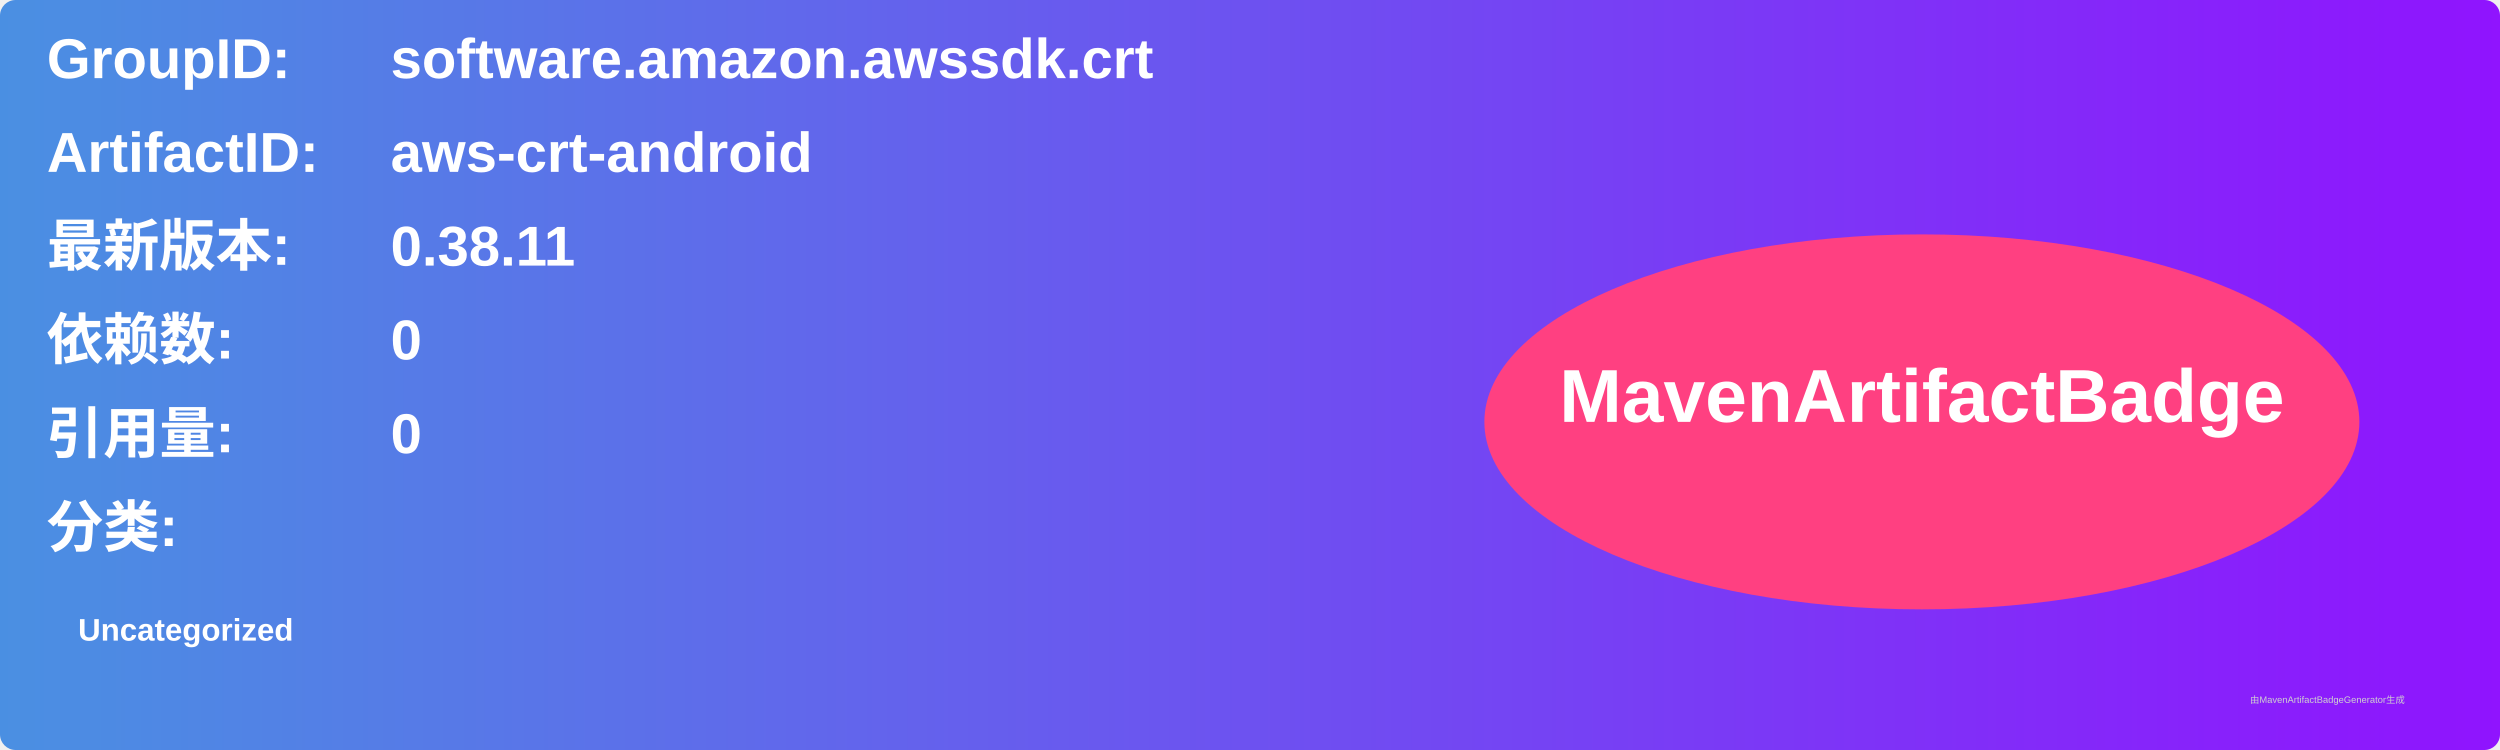
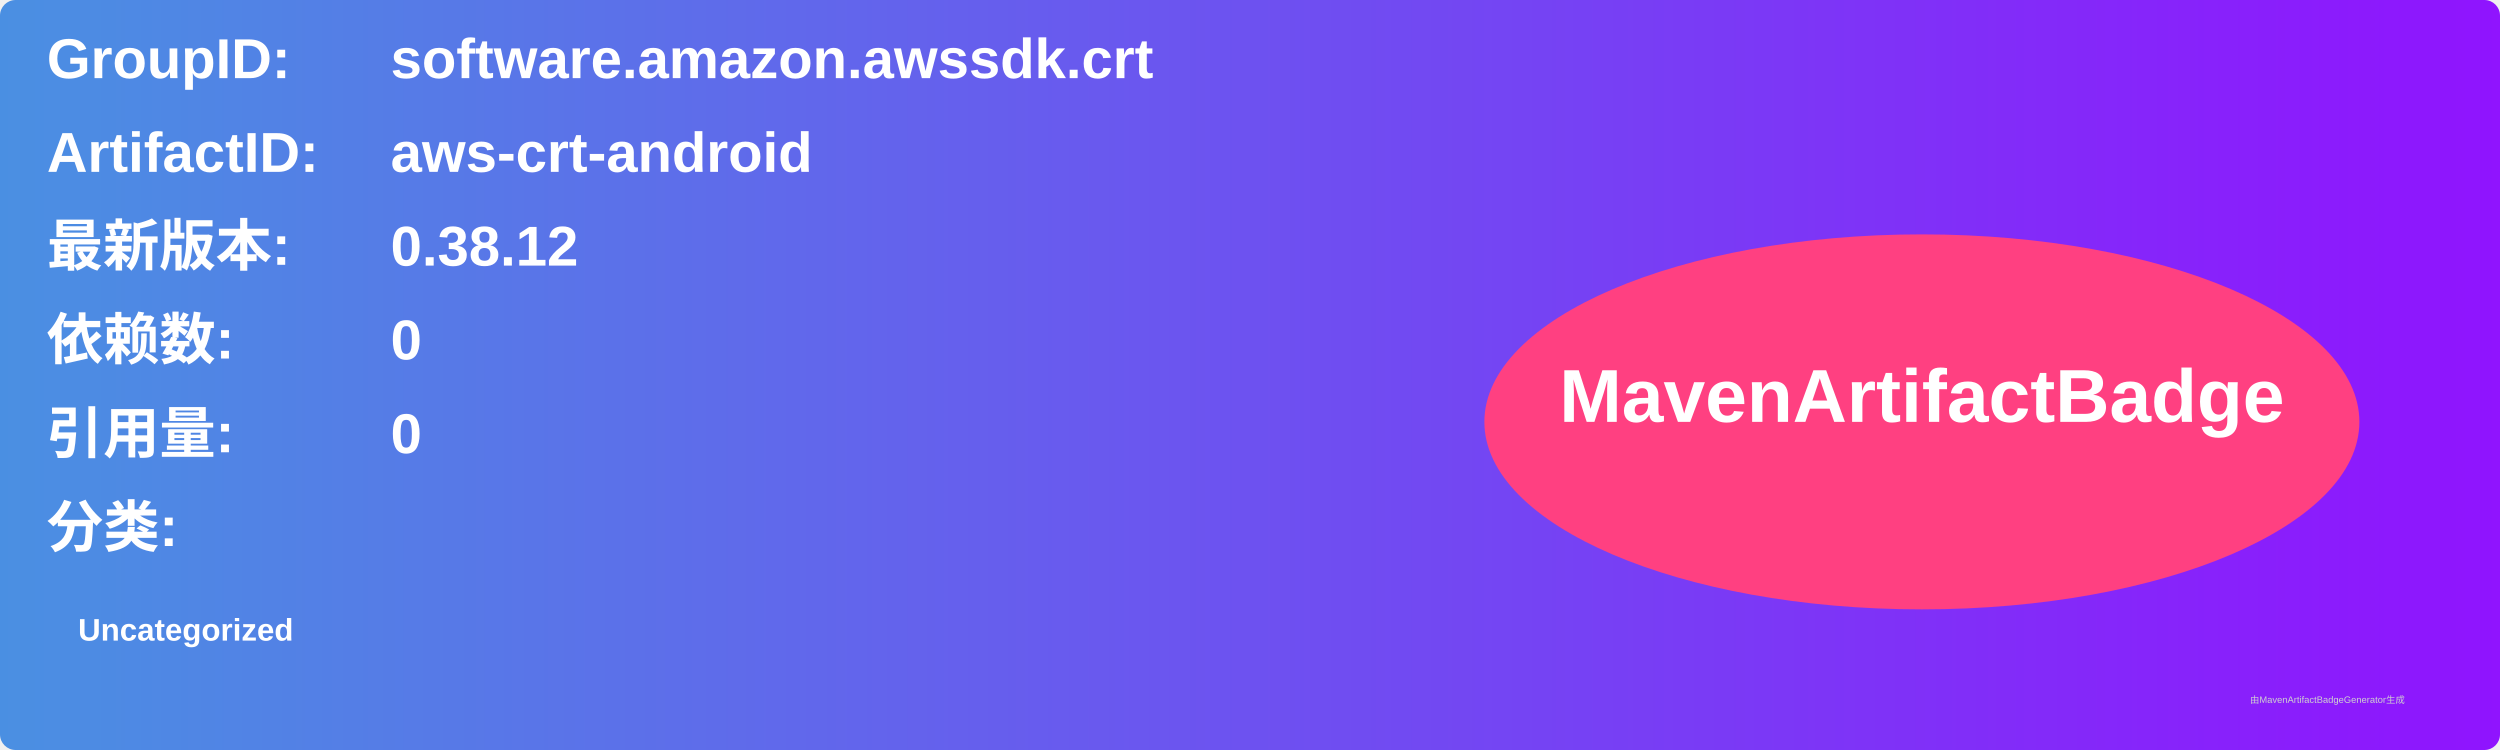
<svg xmlns="http://www.w3.org/2000/svg" width="800" height="240" viewBox="0 0 800 240">
  <linearGradient id="grad" x1="0%" y1="0%" x2="100%" y2="0%">
    <stop offset="0%" stop-color="#4a90e2" />
    <stop offset="100%" stop-color="#9013fe" />
  </linearGradient>
  <rect width="100%" height="100%" rx="5" ry="5" fill="url(#grad)" />
  <g transform="translate(15, 15)">
    <text x="0" y="10" font-family="Arial" font-size="18" fill="white" font-weight="bold" width="260">GroupID:</text>
    <text x="110" y="10" font-family="Arial" font-size="18" fill="white" font-weight="bold" width="460">software.amazon.awssdk.crt</text>
    <text x="0" y="40" font-family="Arial" font-size="18" fill="white" font-weight="bold" width="260">ArtifactID:</text>
    <text x="110" y="40" font-family="Arial" font-size="18" fill="white" font-weight="bold" width="460">aws-crt-android</text>
    <text x="0" y="70" font-family="Arial" font-size="18" fill="white" font-weight="bold">最新版本:</text>
    <text x="110" y="70" font-family="Arial" font-size="18" fill="white" font-weight="bold">
-       <tspan font-weight="bold">0.38.11</tspan>
+       <tspan font-weight="bold">0.38.12</tspan>
    </text>
    <text x="0" y="100" font-family="Arial" font-size="18" fill="white" font-weight="bold">依赖数: </text>
    <text x="110" y="100" font-family="Arial" font-size="18" fill="white">
      <tspan font-weight="bold">0</tspan>
    </text>
    <text x="0" y="130" font-family="Arial" font-size="18" fill="white" font-weight="bold">引用量: </text>
    <text x="110" y="130" font-family="Arial" font-size="18" fill="white">
      <tspan font-weight="bold">0</tspan>
    </text>
    <text x="0" y="160" font-family="Arial" font-size="18" fill="white" font-weight="bold">分类:</text>
    <text x="10" y="190" font-family="Arial" font-size="10" fill="white">
      <tspan font-weight="bold">Uncategorized</tspan>
    </text>
    <ellipse cx="600" cy="120" rx="140" ry="60" fill="#ff4081" />
    <text x="600" y="120" text-anchor="middle" font-family="Arial" font-size="24" fill="white" font-weight="bold">MavenArtifactBadge</text>
  </g>
  <text x="720" y="225" font-family="Arial" font-size="3" fill="#d0d0d0">由MavenArtifactBadgeGenerator生成</text>
</svg>
